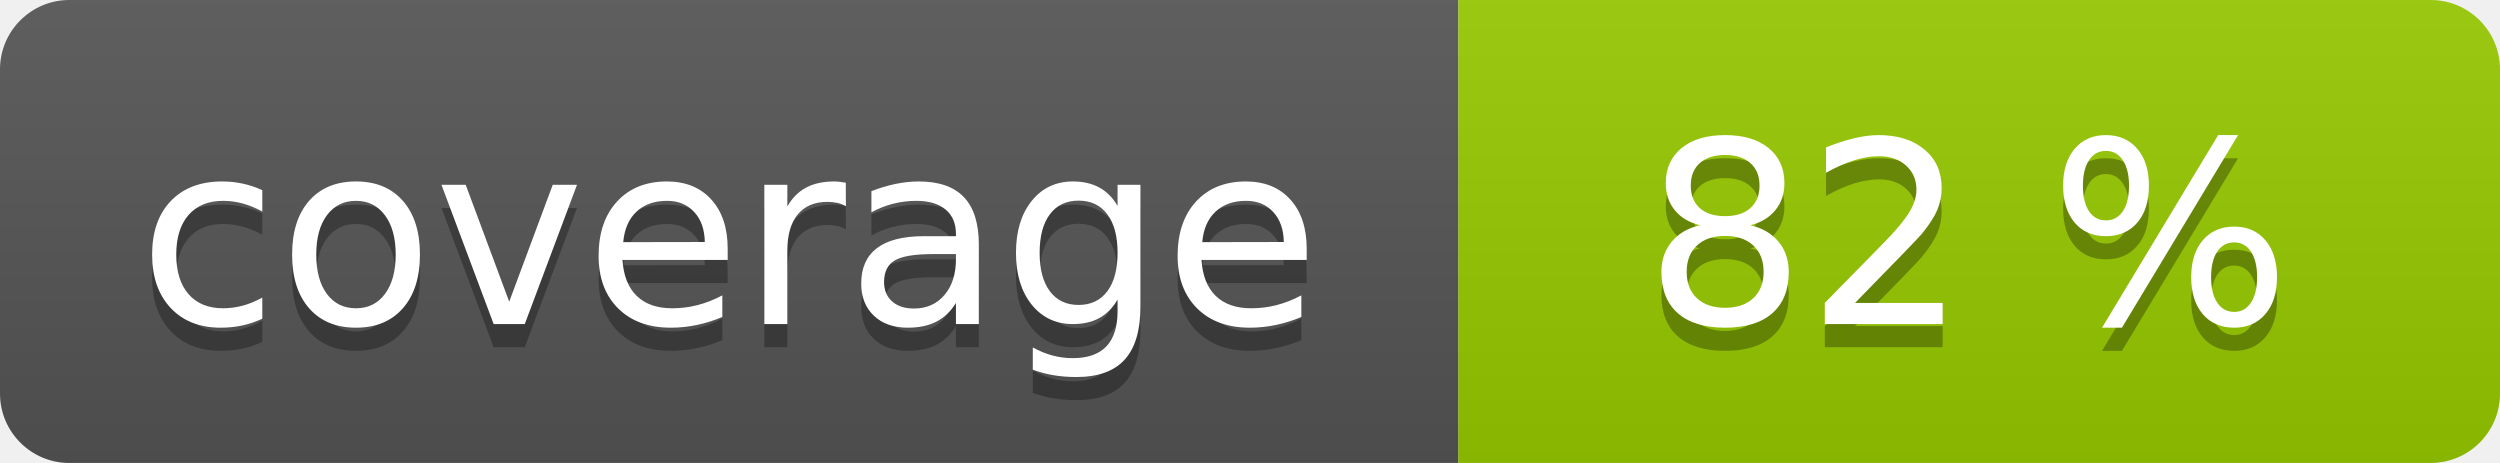
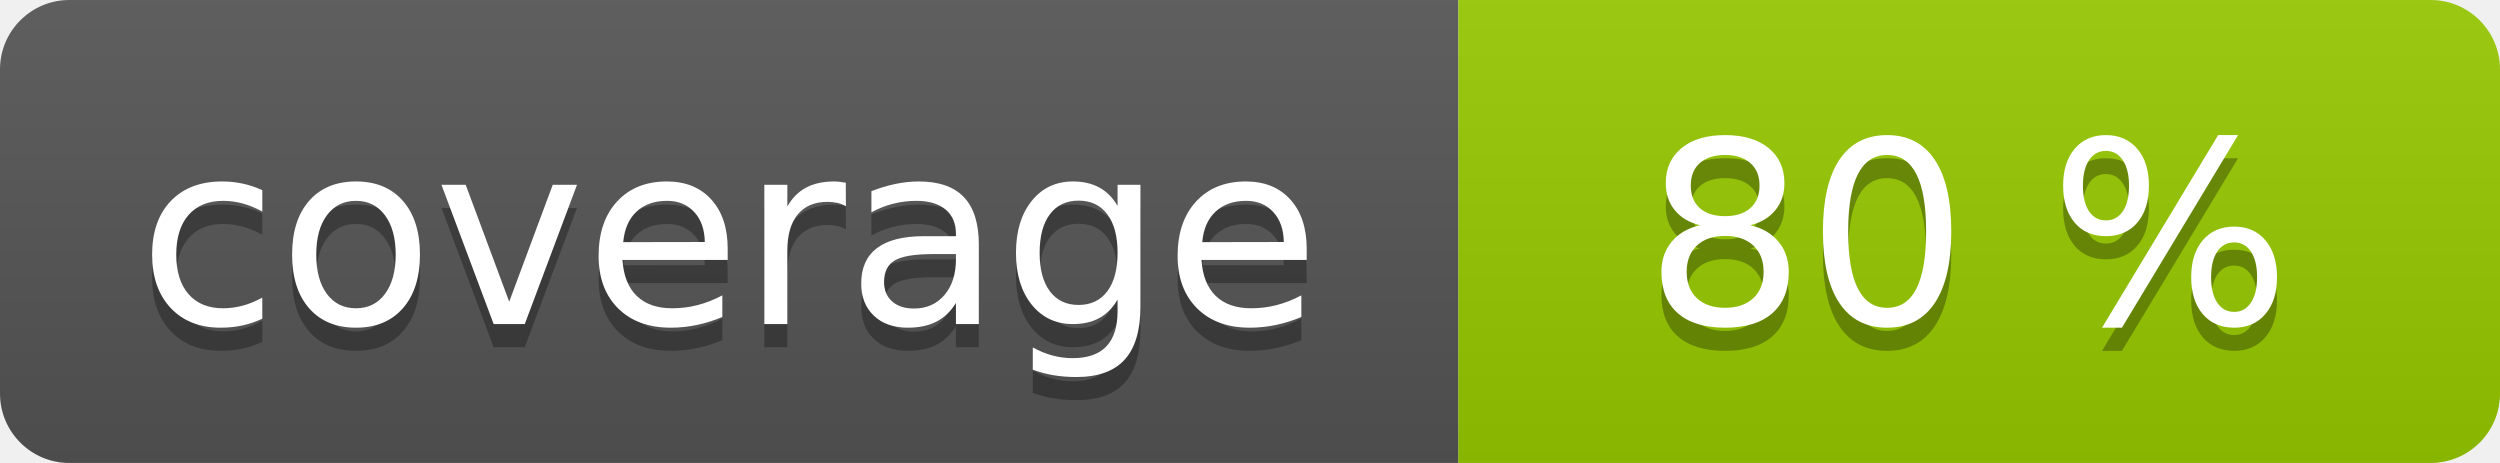
<svg xmlns="http://www.w3.org/2000/svg" width="108" height="20" role="img">
  <linearGradient id="s" x2="0" y2="100%">
    <stop offset="0" stop-color="#bbb" stop-opacity=".1" />
    <stop offset="1" stop-opacity=".1" />
  </linearGradient>
  <clipPath id="r">
    <rect width="108" height="20" rx="3" fill="#fff" />
  </clipPath>
  <g clip-path="url(#r)">
    <rect width="63" height="20" fill="#555" />
    <rect x="63" width="45" height="20" fill="#97ca00" />
    <rect width="108" height="20" fill="url(#s)" />
  </g>
  <g fill="#fff" text-anchor="middle" font-family="Verdana,Geneva,DejaVu Sans,sans-serif" text-rendering="geometricPrecision" font-size="110">
    <text aria-hidden="true" x="315" y="150" fill="#010101" fill-opacity=".3" transform="scale(.1)" textLength="530">coverage</text>
    <text x="315" y="140" transform="scale(.1)" fill="#fff" textLength="530">coverage</text>
-     <text aria-hidden="true" x="850" y="150" fill="#010101" fill-opacity=".3" transform="scale(.1)" textLength="350">82 %</text>
-     <text x="850" y="140" transform="scale(.1)" fill="#fff" textLength="350">82 %</text>
+     <text aria-hidden="true" x="850" y="150" fill="#010101" fill-opacity=".3" transform="scale(.1)" textLength="350">80 %</text>
+     <text x="850" y="140" transform="scale(.1)" fill="#fff" textLength="350">80 %</text>
  </g>
</svg>
